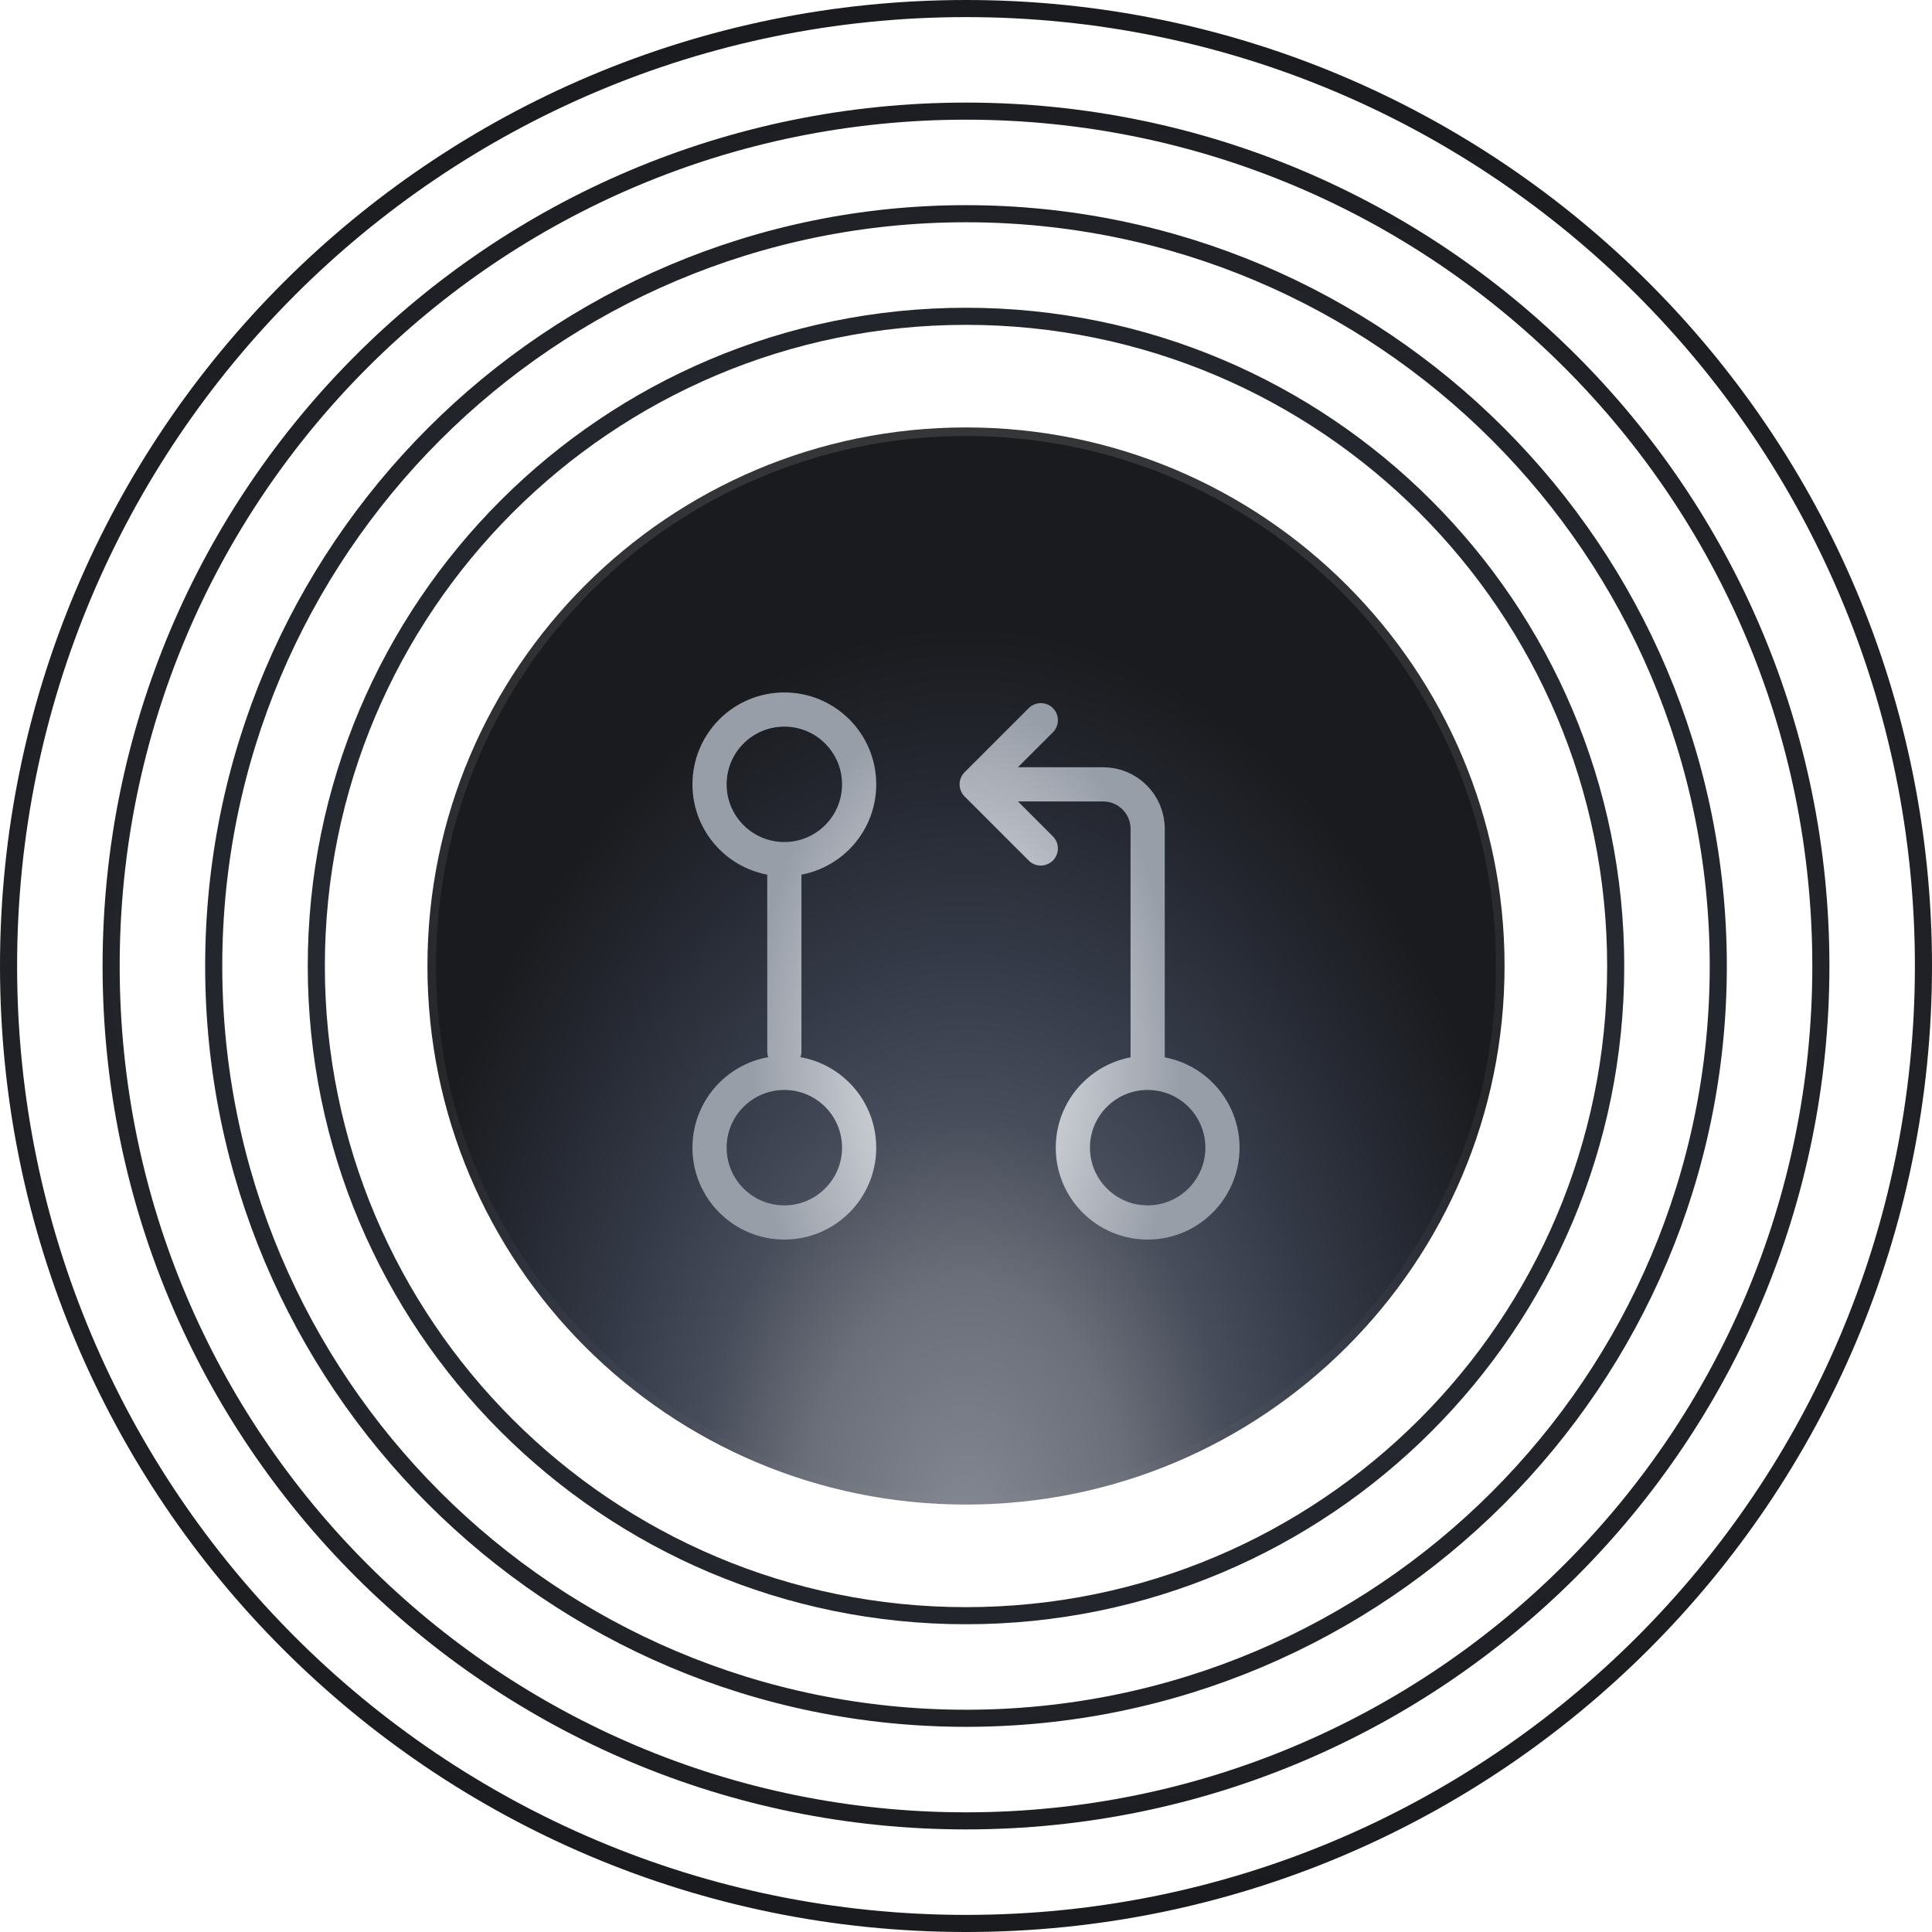
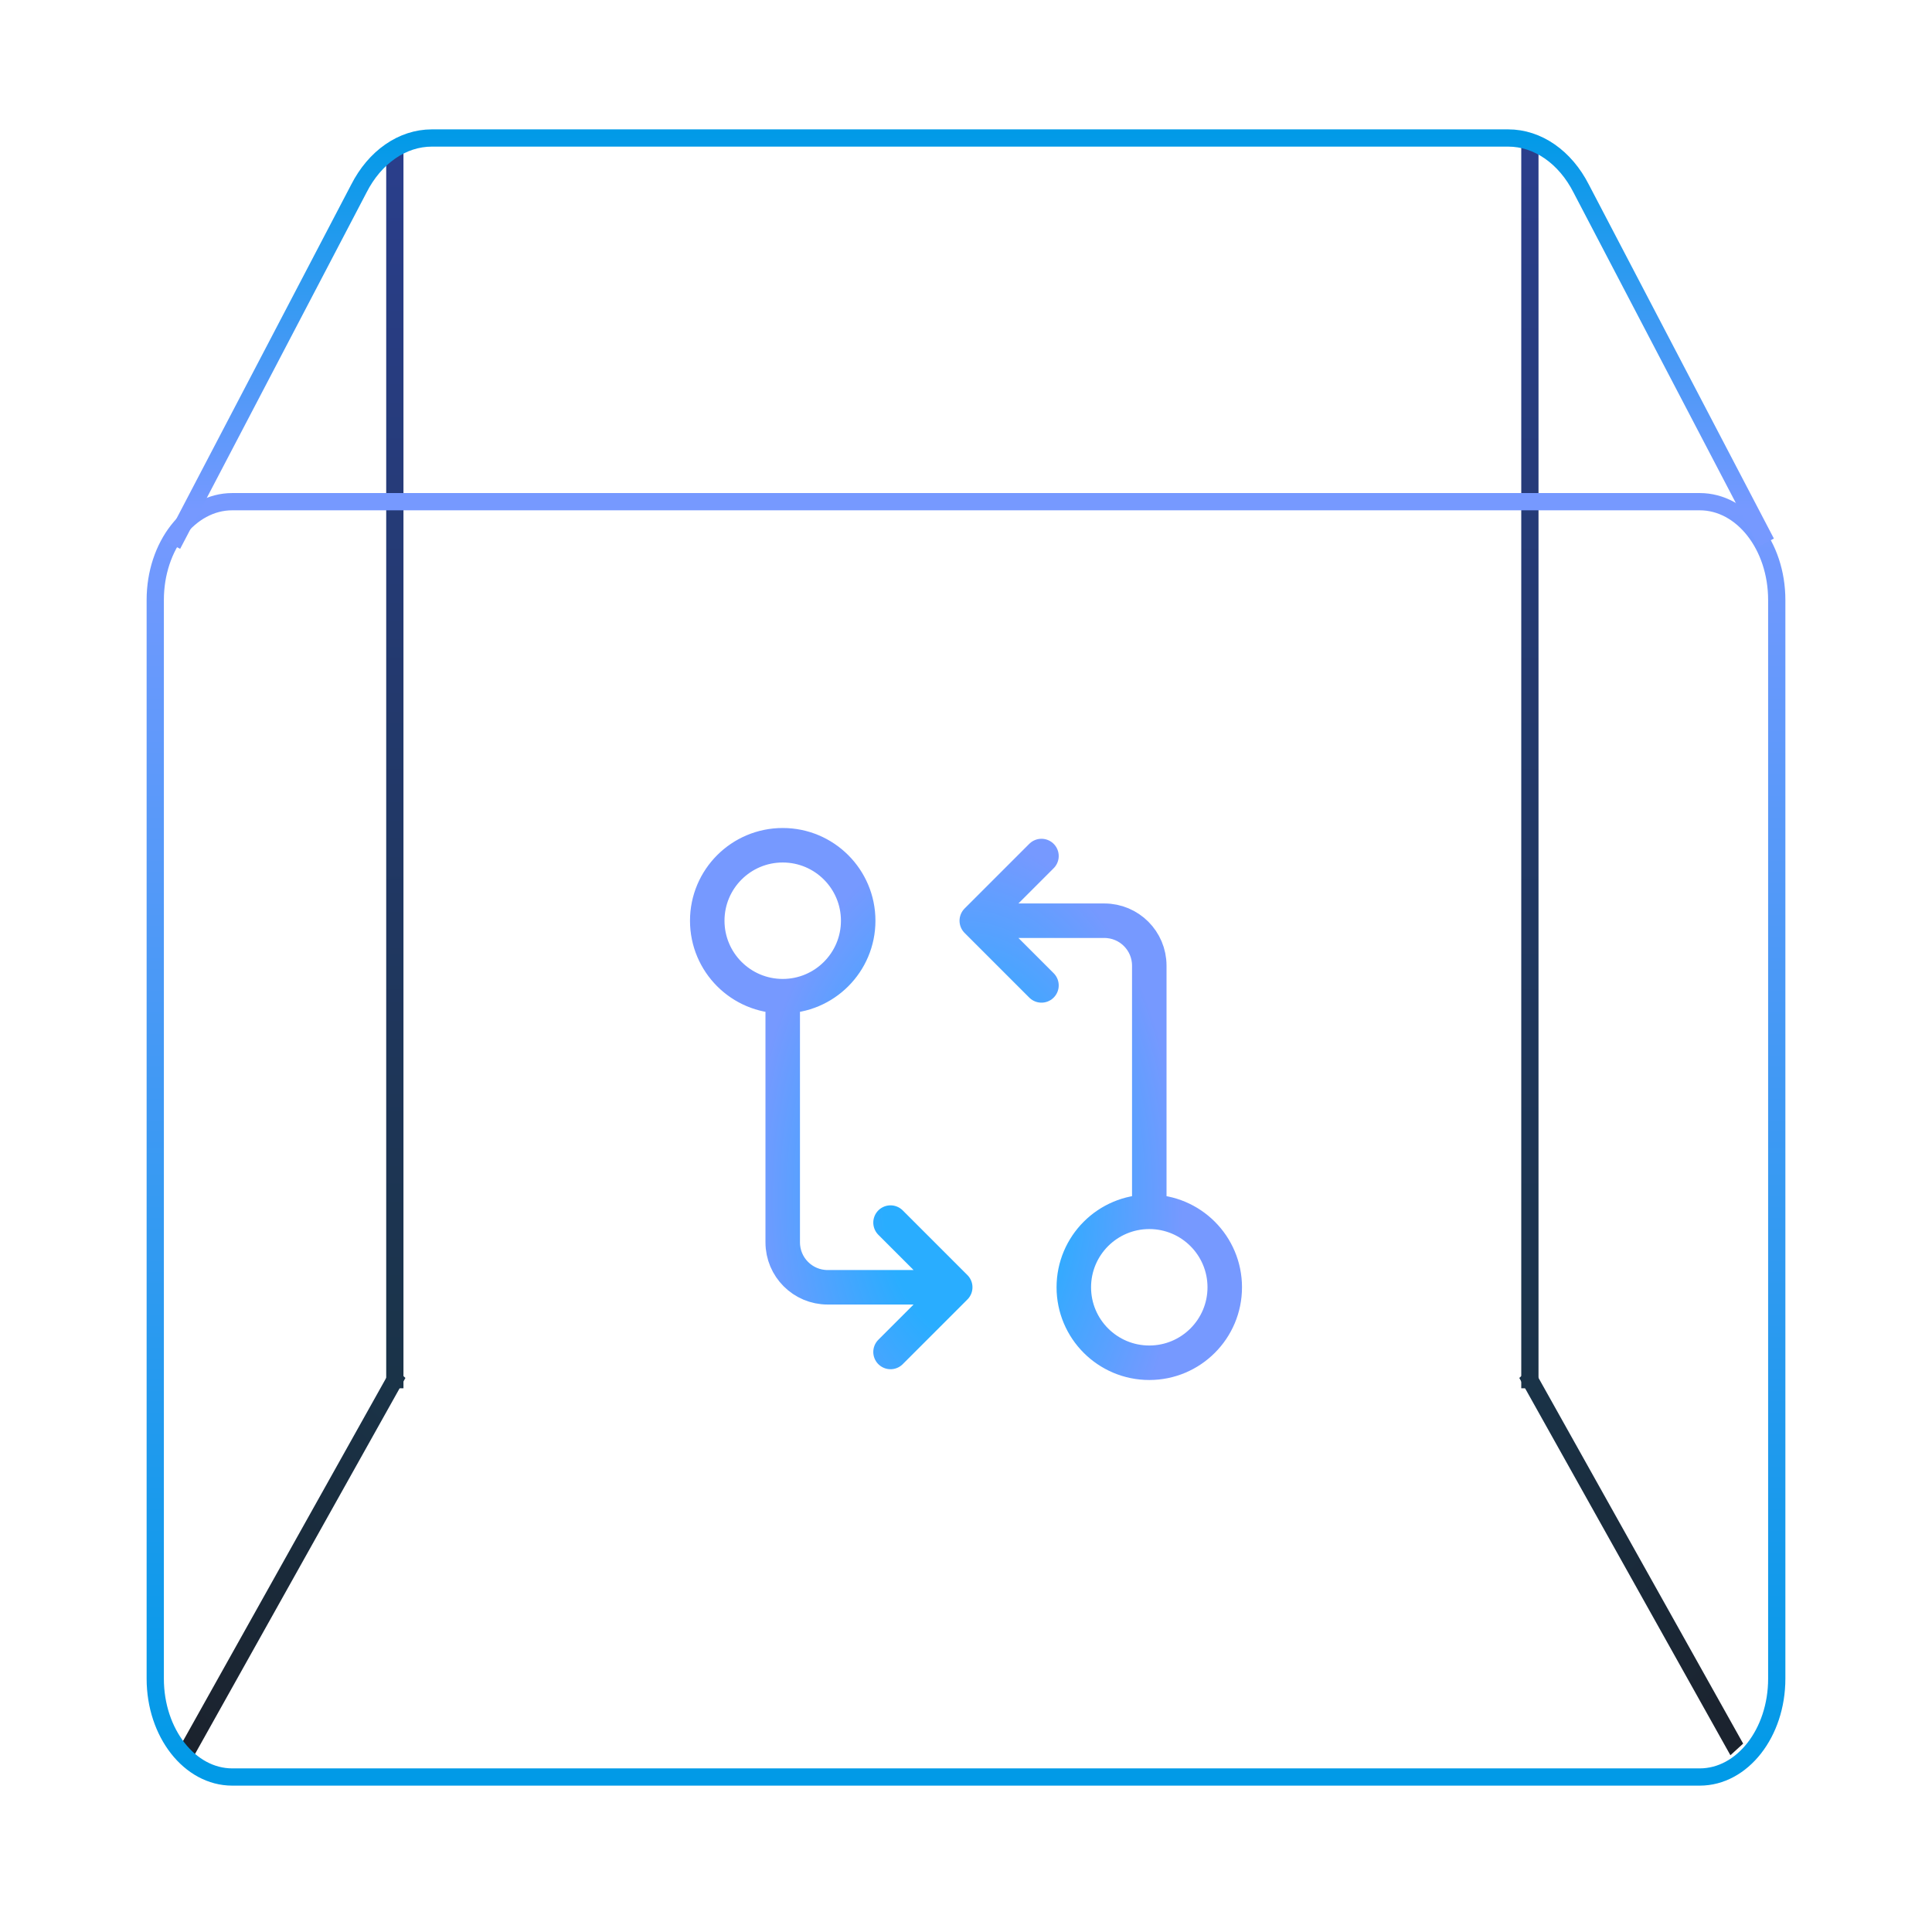
- <svg xmlns="http://www.w3.org/2000/svg" width="113" height="113" viewBox="0 0 113 113" fill="none">
-   <path d="M94.5 56.5C94.5 77.487 77.487 94.5 56.5 94.5C35.513 94.5 18.5 77.487 18.5 56.5C18.5 35.513 35.513 18.5 56.5 18.5C77.487 18.5 94.5 35.513 94.5 56.5Z" stroke="url(#paint0_radial_6432_417)" />
-   <path d="M100.5 56.5C100.5 80.8 80.8 100.5 56.5 100.5C32.2 100.5 12.5 80.8 12.5 56.5C12.5 32.2 32.2 12.5 56.5 12.5C80.8 12.5 100.5 32.2 100.5 56.5Z" stroke="url(#paint1_radial_6432_417)" />
-   <path d="M106.5 56.5C106.5 84.114 84.114 106.5 56.5 106.5C28.886 106.5 6.5 84.114 6.5 56.5C6.5 28.886 28.886 6.5 56.5 6.5C84.114 6.5 106.5 28.886 106.5 56.5Z" stroke="url(#paint2_radial_6432_417)" />
-   <path d="M112.5 56.5C112.5 87.428 87.428 112.5 56.5 112.5C25.572 112.5 0.5 87.428 0.5 56.5C0.5 25.572 25.572 0.5 56.5 0.5C87.428 0.5 112.5 25.572 112.5 56.5Z" stroke="url(#paint3_radial_6432_417)" />
-   <path d="M56.5 25C73.897 25 88 39.103 88 56.5C88 73.897 73.897 88 56.5 88C39.103 88 25 73.897 25 56.5C25 39.103 39.103 25 56.5 25Z" fill="url(#paint4_radial_6432_417)" />
-   <path d="M56.5 25C73.897 25 88 39.103 88 56.5C88 73.897 73.897 88 56.5 88C39.103 88 25 73.897 25 56.5C25 39.103 39.103 25 56.5 25Z" stroke="url(#paint5_linear_6432_417)" />
-   <mask id="mask0_6432_417" style="mask-type:alpha" maskUnits="userSpaceOnUse" x="40" y="40" width="33" height="33">
-     <path d="M45.875 50.25C48.291 50.25 50.25 48.291 50.25 45.875C50.25 43.459 48.291 41.5 45.875 41.5C43.459 41.5 41.5 43.459 41.5 45.875C41.5 48.291 43.459 50.25 45.875 50.25ZM45.875 50.25L45.875 61.5M67.125 62.75C64.709 62.75 62.75 64.709 62.75 67.125C62.75 69.541 64.709 71.5 67.125 71.5C69.541 71.5 71.5 69.541 71.5 67.125C71.5 64.709 69.541 62.75 67.125 62.75ZM67.125 62.75V48.479C67.125 47.041 65.959 45.875 64.521 45.875L57.75 45.875M60.875 42.125L57.125 45.875L60.875 49.625M50.25 67.125C50.25 69.541 48.291 71.5 45.875 71.5C43.459 71.5 41.5 69.541 41.5 67.125C41.5 64.709 43.459 62.75 45.875 62.75C48.291 62.75 50.25 64.709 50.25 67.125Z" stroke="black" stroke-width="2" stroke-linecap="round" stroke-linejoin="round" />
+ <svg xmlns="http://www.w3.org/2000/svg" width="112" height="112" viewBox="0 0 112 112" fill="none">
+   <path d="M22.889 8.98L22.889 79.98" stroke="url(#paint0_linear_6432_429)" stroke-miterlimit="10" stroke-linecap="square" />
+   <path d="M88.689 8.98L88.689 79.98" stroke="url(#paint1_linear_6432_429)" stroke-miterlimit="10" stroke-linecap="square" />
+   <path d="M10.77 100.643L10.525 101.079L11.264 101.753L11.508 101.317L11.139 100.98L10.77 100.643ZM23.258 80.317L23.503 79.88L22.764 79.207L22.52 79.643L22.889 79.98L23.258 80.317ZM11.139 100.98L11.508 101.317L23.258 80.317L22.889 79.98L22.52 79.643L10.77 100.643L11.139 100.98Z" fill="url(#paint2_linear_6432_429)" />
+   <path d="M100.808 100.643L101.052 101.079L100.314 101.753L100.069 101.317L100.439 100.98L100.808 100.643ZM88.319 80.317L88.075 79.88L88.814 79.207L89.058 79.643L88.689 79.98L88.319 80.317ZM100.439 100.98L100.069 101.317L88.319 80.317L88.689 79.98L89.058 79.643L100.808 100.643L100.439 100.98Z" fill="url(#paint3_linear_6432_429)" />
+   <path d="M98.536 29.083H13.464C10.999 29.083 9 31.634 9 34.782V97.316C9 100.464 10.999 103.015 13.464 103.015H98.536C101.001 103.015 103 100.464 103 97.316V34.782C103 31.634 101.001 29.083 98.536 29.083Z" stroke="url(#paint4_linear_6432_429)" stroke-miterlimit="10" />
+   <path d="M10 31.586L20.801 10.937C21.73 9.105 23.323 8 25.034 8H87.433C89.142 8 90.737 9.105 91.666 10.937L102.392 31.453" stroke="url(#paint5_linear_6432_429)" stroke-miterlimit="10" />
+   <mask id="mask0_6432_429" style="mask-type:alpha" maskUnits="userSpaceOnUse" x="40" y="48" width="32" height="32">
+     <path d="M66.625 70.25C64.209 70.25 62.25 72.209 62.25 74.625C62.25 77.041 64.209 79 66.625 79C69.041 79 71 77.041 71 74.625C71 72.209 69.041 70.25 66.625 70.25ZM66.625 70.25V55.979C66.625 54.541 65.459 53.375 64.021 53.375L57.25 53.375M60.375 49.625L56.625 53.375L60.375 57.125M45.375 57.75C47.791 57.75 49.75 55.791 49.75 53.375C49.75 50.959 47.791 49 45.375 49C42.959 49 41 50.959 41 53.375C41 55.791 42.959 57.75 45.375 57.75ZM45.375 57.75V72.021C45.375 73.459 46.541 74.625 47.979 74.625H54.75M51.625 78.375L55.375 74.625L51.625 70.875" stroke="black" stroke-width="2" stroke-linecap="round" stroke-linejoin="round" />
  </mask>
-   <g mask="url(#mask0_6432_417)">
-     <rect width="40" height="40" transform="translate(36.5 36.5)" fill="url(#paint6_radial_6432_417)" />
+   <g mask="url(#mask0_6432_429)">
+     <rect width="40" height="40" transform="translate(36 44)" fill="url(#paint6_radial_6432_429)" />
  </g>
  <defs>
-     <radialGradient id="paint0_radial_6432_417" cx="0" cy="0" r="1" gradientUnits="userSpaceOnUse" gradientTransform="translate(56.5 56.5) rotate(90) scale(56 68.1429)">
-       <stop stop-color="#343A47" />
-       <stop offset="1" stop-color="#1A1B1E" />
-     </radialGradient>
-     <radialGradient id="paint1_radial_6432_417" cx="0" cy="0" r="1" gradientUnits="userSpaceOnUse" gradientTransform="translate(56.5 56.5) rotate(90) scale(56 68.1429)">
-       <stop stop-color="#343A47" />
-       <stop offset="1" stop-color="#1A1B1E" />
-     </radialGradient>
-     <radialGradient id="paint2_radial_6432_417" cx="0" cy="0" r="1" gradientUnits="userSpaceOnUse" gradientTransform="translate(56.5 56.5) rotate(90) scale(56 68.1429)">
-       <stop stop-color="#343A47" />
-       <stop offset="1" stop-color="#1A1B1E" />
-     </radialGradient>
-     <radialGradient id="paint3_radial_6432_417" cx="0" cy="0" r="1" gradientUnits="userSpaceOnUse" gradientTransform="translate(56.5 56.5) rotate(90) scale(56 68.1429)">
-       <stop stop-color="#343A47" />
-       <stop offset="1" stop-color="#1A1B1E" />
-     </radialGradient>
-     <radialGradient id="paint4_radial_6432_417" cx="0" cy="0" r="1" gradientUnits="userSpaceOnUse" gradientTransform="translate(56.5 89.5) rotate(-90) scale(53 34.617)">
-       <stop stop-color="#848892" />
-       <stop offset="0.274" stop-color="#6B6F79" />
-       <stop offset="0.457" stop-color="#484D5B" />
-       <stop offset="0.631" stop-color="#343A47" />
-       <stop offset="0.837" stop-color="#242730" />
-       <stop offset="1" stop-color="#1A1B1E" />
-     </radialGradient>
-     <linearGradient id="paint5_linear_6432_417" x1="56.5" y1="24.5" x2="56.5" y2="88.5" gradientUnits="userSpaceOnUse">
-       <stop stop-color="white" stop-opacity="0.12" />
-       <stop offset="1" stop-color="white" stop-opacity="0.01" />
+     <linearGradient id="paint0_linear_6432_429" x1="22.427" y1="79.719" x2="22.427" y2="-22.505" gradientUnits="userSpaceOnUse">
+       <stop stop-color="#1A3348" />
+       <stop offset="1" stop-color="#3143A9" />
    </linearGradient>
-     <radialGradient id="paint6_radial_6432_417" cx="0" cy="0" r="1" gradientUnits="userSpaceOnUse" gradientTransform="translate(20 25.5) rotate(-90) scale(21 12.5457)">
-       <stop stop-color="#E7E8E9" />
-       <stop offset="0.38" stop-color="#CED1D7" />
-       <stop offset="1" stop-color="#989EA8" />
+     <linearGradient id="paint1_linear_6432_429" x1="89.151" y1="79.719" x2="89.151" y2="-22.505" gradientUnits="userSpaceOnUse">
+       <stop stop-color="#1A3348" />
+       <stop offset="1" stop-color="#3143A9" />
+     </linearGradient>
+     <linearGradient id="paint2_linear_6432_429" x1="23.187" y1="80.369" x2="0.454" y2="105.3" gradientUnits="userSpaceOnUse">
+       <stop stop-color="#1A3348" />
+       <stop offset="1" stop-color="#1B1B22" />
+     </linearGradient>
+     <linearGradient id="paint3_linear_6432_429" x1="88.39" y1="80.369" x2="111.124" y2="105.3" gradientUnits="userSpaceOnUse">
+       <stop stop-color="#1A3348" />
+       <stop offset="1" stop-color="#1B1B22" />
+     </linearGradient>
+     <linearGradient id="paint4_linear_6432_429" x1="56" y1="103.508" x2="56" y2="29.508" gradientUnits="userSpaceOnUse">
+       <stop stop-color="#009AE7" />
+       <stop offset="1" stop-color="#7699FF" />
+     </linearGradient>
+     <linearGradient id="paint5_linear_6432_429" x1="56.196" y1="29.508" x2="56.196" y2="7.508" gradientUnits="userSpaceOnUse">
+       <stop stop-color="#7699FF" />
+       <stop offset="1" stop-color="#009AE7" />
+     </linearGradient>
+     <radialGradient id="paint6_radial_6432_429" cx="0" cy="0" r="1" gradientUnits="userSpaceOnUse" gradientTransform="translate(20 25.5) rotate(-90) scale(21 12.5457)">
+       <stop stop-color="#29ADFF" />
+       <stop offset="0.38" stop-color="#29ADFF" />
+       <stop offset="1" stop-color="#7699FF" />
    </radialGradient>
  </defs>
</svg>
